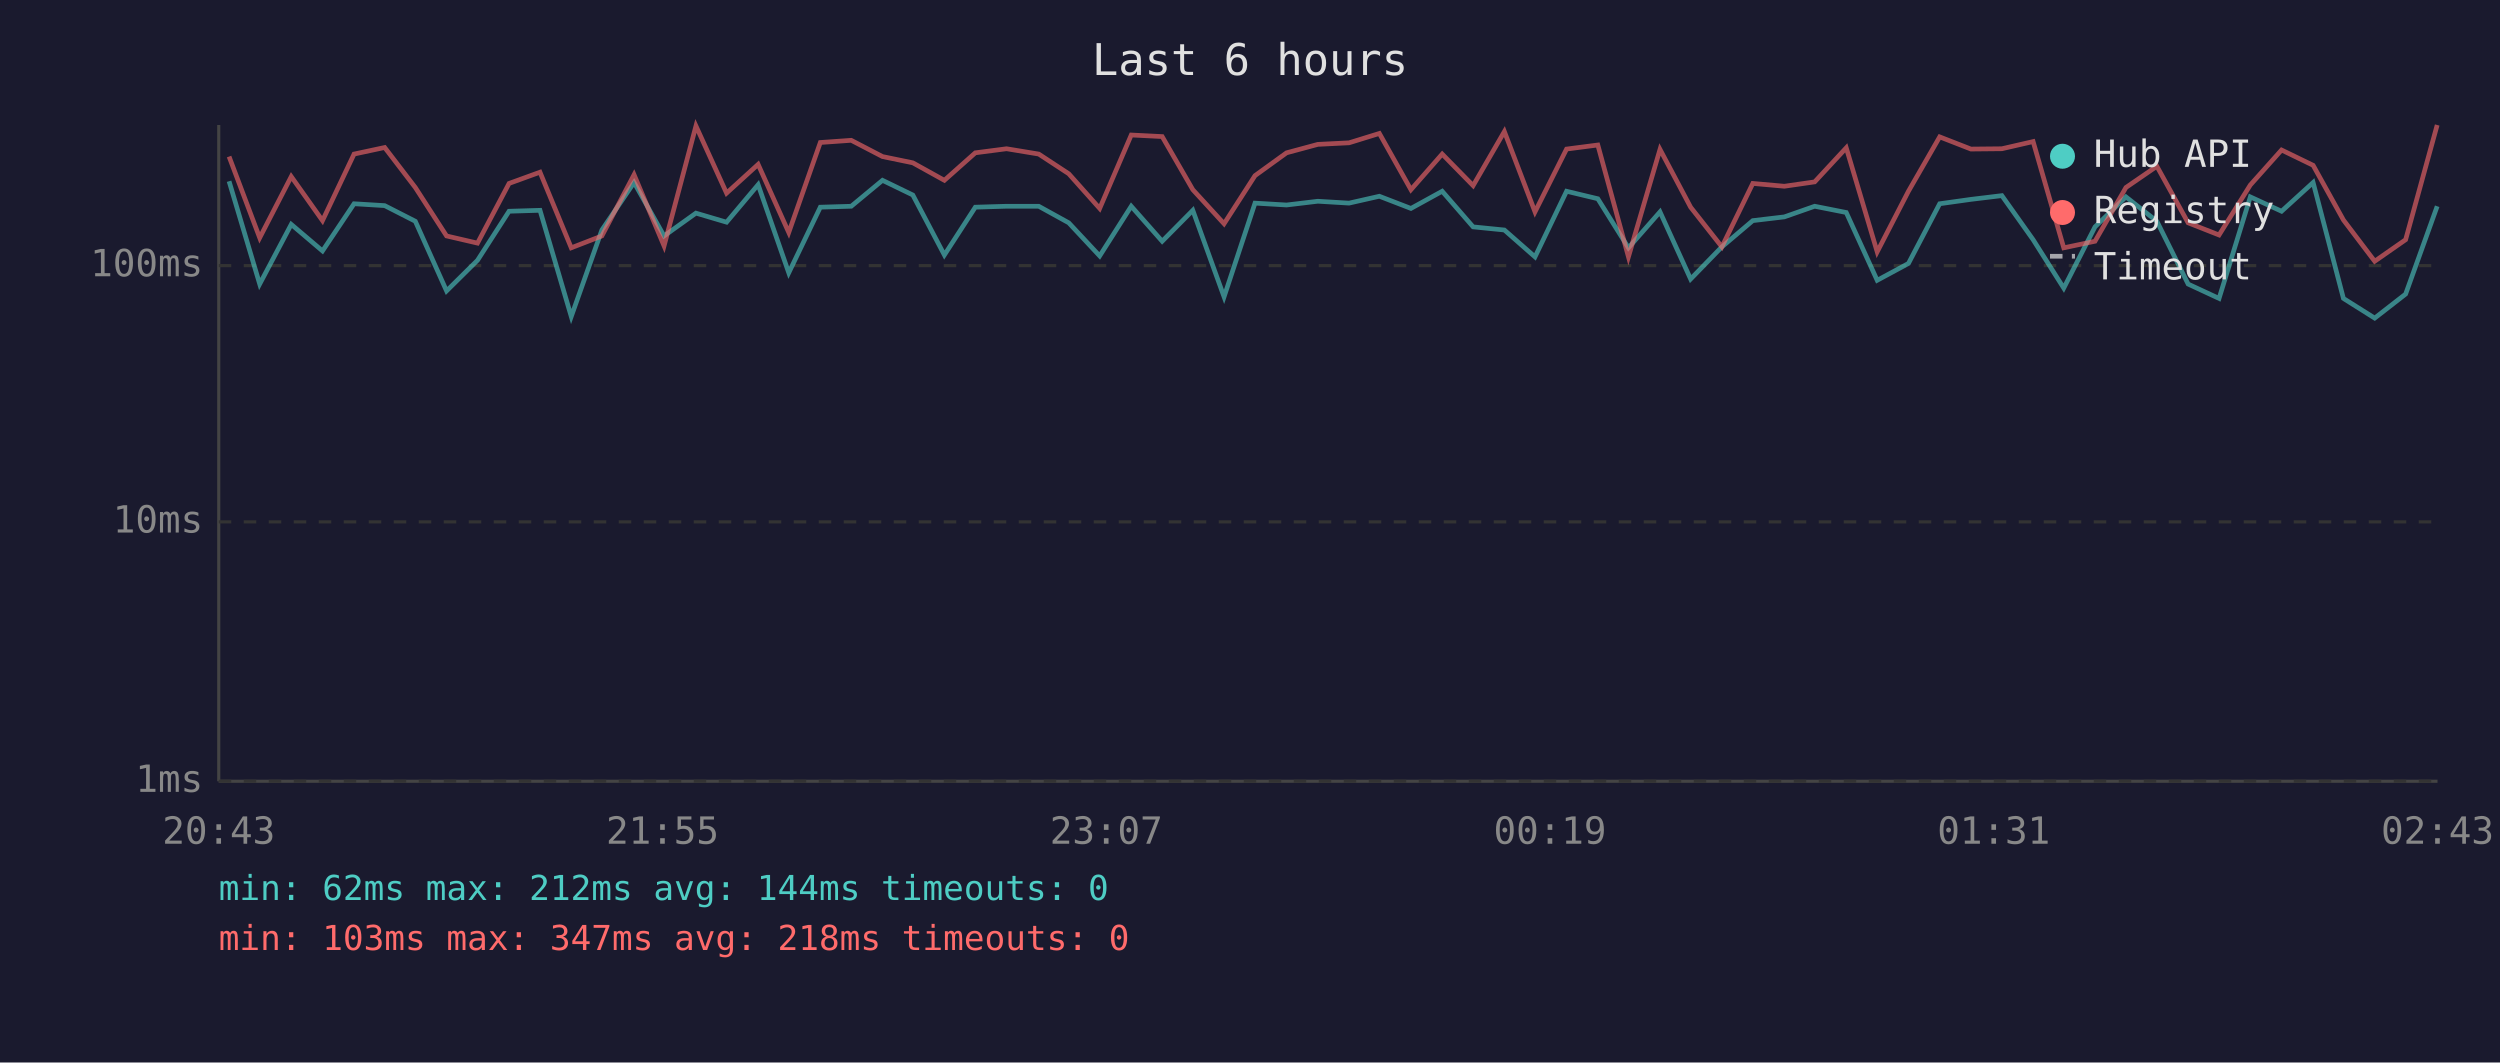
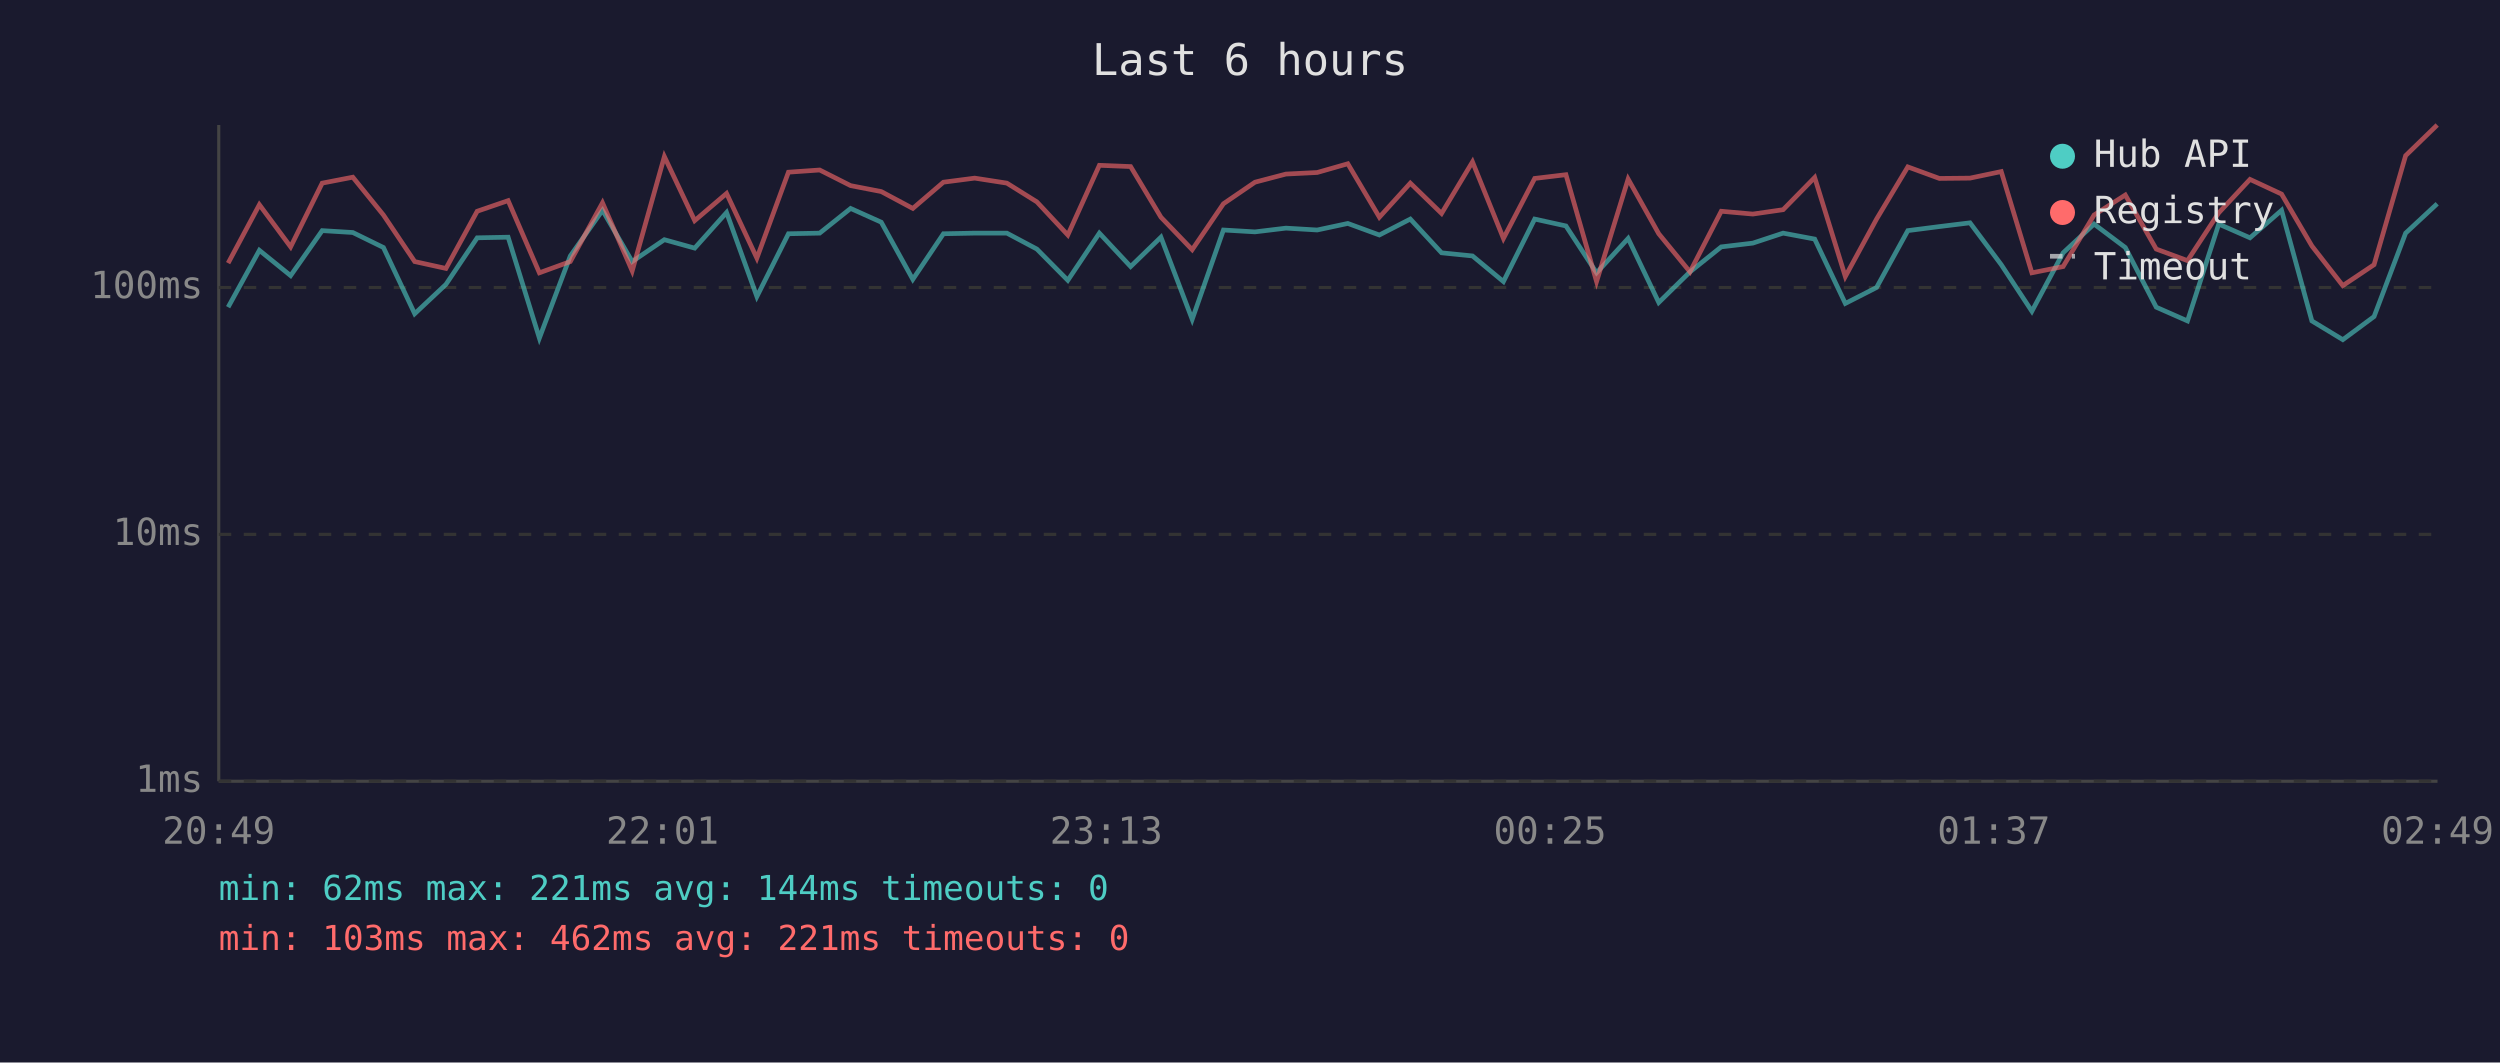
<svg xmlns="http://www.w3.org/2000/svg" viewBox="0 0 800 340" font-family="monospace" font-size="12">
  <rect width="800" height="340" fill="#1a1a2e" />
  <text x="400" y="24" fill="#e0e0e0" font-size="14" text-anchor="middle">Last 6 hours</text>
  <line x1="70" y1="40" x2="70" y2="250" stroke="#444" stroke-width="1" />
  <line x1="70" y1="250" x2="780" y2="250" stroke="#444" stroke-width="1" />
  <line x1="70" y1="250" x2="780" y2="250" stroke="#333" stroke-width="1" stroke-dasharray="4" />
  <text x="65" y="250" fill="#888" text-anchor="end" dominant-baseline="middle">1ms</text>
-   <line x1="70" y1="167" x2="780" y2="167" stroke="#333" stroke-width="1" stroke-dasharray="4" />
-   <text x="65" y="167" fill="#888" text-anchor="end" dominant-baseline="middle">10ms</text>
-   <line x1="70" y1="85" x2="780" y2="85" stroke="#333" stroke-width="1" stroke-dasharray="4" />
-   <text x="65" y="85" fill="#888" text-anchor="end" dominant-baseline="middle">100ms</text>
-   <text x="70" y="270" fill="#888" text-anchor="middle">20:43</text>
-   <text x="212" y="270" fill="#888" text-anchor="middle">21:55</text>
-   <text x="354" y="270" fill="#888" text-anchor="middle">23:07</text>
-   <text x="496" y="270" fill="#888" text-anchor="middle">00:19</text>
-   <text x="638" y="270" fill="#888" text-anchor="middle">01:31</text>
-   <text x="780" y="270" fill="#888" text-anchor="middle">02:43</text>
-   <polyline points="73.3,58.0 83.1,90.9 93.2,71.8 103.2,80.3 113.3,65.2 123.1,65.8 132.9,70.8 142.9,93.1 152.8,83.3 162.9,67.6 172.8,67.3 182.8,101.3 192.6,73.6 202.9,58.4 212.5,75.5 222.7,68.2 232.5,71.1 242.6,59.1 252.4,87.3 262.5,66.3 272.4,66.0 282.4,57.7 292.1,62.4 302.2,81.6 312.1,66.3 322.1,66.0 332.4,66.0 342.0,71.3 351.9,81.9 362.0,66.0 371.9,77.2 381.7,67.3 391.7,95.0 401.6,65.0 411.7,65.6 421.7,64.4 431.7,65.0 441.4,62.8 451.5,66.7 461.5,61.2 471.4,72.6 481.4,73.6 491.2,82.2 501.3,61.2 511.3,63.6 521.1,79.3 531.2,67.8 541.0,89.3 551.0,79.0 560.9,70.6 571.0,69.4 580.7,66.0 590.8,68.0 600.7,89.7 610.7,84.3 620.7,65.2 630.7,63.8 640.6,62.6 650.6,76.7 660.4,92.2 670.4,72.6 680.3,63.0 690.2,70.8 700.2,90.9 710.1,95.5 720.1,63.0 730.1,67.6 740.2,58.4 749.9,95.5 759.9,101.8 769.8,94.1 779.9,66.0" fill="none" stroke="#4ecdc4" stroke-width="1.5" opacity="0.6" />
-   <polyline points="73.3,50.1 83.1,76.1 93.2,56.5 103.2,70.6 113.3,49.3 123.1,47.2 132.9,60.0 142.9,75.5 152.8,77.8 162.9,58.7 172.8,55.1 182.8,79.3 192.6,75.5 202.9,55.9 212.5,78.7 222.7,40.3 232.5,61.8 242.6,52.6 252.4,74.4 262.5,45.6 272.4,44.9 282.4,50.1 292.1,52.1 302.2,57.7 312.1,48.9 322.1,47.6 332.4,49.3 342.0,55.6 351.9,66.7 362.0,43.2 371.9,43.7 381.7,60.7 391.7,71.6 401.6,56.2 411.7,48.9 421.7,46.2 431.7,45.7 441.4,42.7 451.5,60.7 461.5,49.3 471.4,59.4 481.4,42.1 491.2,67.8 501.3,47.7 511.3,46.4 521.1,82.2 531.2,47.8 541.0,66.3 551.0,79.0 560.9,58.7 571.0,59.6 580.7,58.2 590.8,47.3 600.7,80.6 610.7,61.2 620.7,43.8 630.7,47.7 640.6,47.6 650.6,45.3 660.4,79.3 670.4,77.2 680.3,60.0 690.2,53.2 700.2,71.3 710.1,75.2 720.1,59.2 730.1,48.0 740.2,52.9 749.9,70.4 759.9,83.6 769.8,76.7 779.9,40.0" fill="none" stroke="#ff6b6b" stroke-width="1.5" opacity="0.6" />
+   <line x1="70" y1="171" x2="780" y2="171" stroke="#333" stroke-width="1" stroke-dasharray="4" />
+   <text x="65" y="171" fill="#888" text-anchor="end" dominant-baseline="middle">10ms</text>
+   <line x1="70" y1="92" x2="780" y2="92" stroke="#333" stroke-width="1" stroke-dasharray="4" />
+   <text x="65" y="92" fill="#888" text-anchor="end" dominant-baseline="middle">100ms</text>
+   <text x="70" y="270" fill="#888" text-anchor="middle">20:49</text>
+   <text x="212" y="270" fill="#888" text-anchor="middle">22:01</text>
+   <text x="354" y="270" fill="#888" text-anchor="middle">23:13</text>
+   <text x="496" y="270" fill="#888" text-anchor="middle">00:25</text>
+   <text x="638" y="270" fill="#888" text-anchor="middle">01:37</text>
+   <text x="780" y="270" fill="#888" text-anchor="middle">02:49</text>
+   <polyline points="73.0,98.3 83.0,80.1 93.0,88.2 103.1,73.8 112.9,74.4 122.7,79.2 132.7,100.4 142.7,91.0 152.7,76.1 162.6,75.9 172.6,108.2 182.5,81.9 192.8,67.3 202.3,83.7 212.6,76.7 222.3,79.4 232.5,68.0 242.2,94.9 252.3,74.8 262.3,74.6 272.2,66.7 282.0,71.1 292.1,89.4 301.9,74.8 311.9,74.6 322.2,74.6 331.8,79.7 341.7,89.7 351.8,74.6 361.8,85.3 371.5,75.9 381.5,102.2 391.5,73.6 401.6,74.2 411.5,73.0 421.5,73.6 431.3,71.5 441.4,75.2 451.3,70.1 461.3,80.9 471.2,81.9 481.1,90.1 491.1,70.1 501.1,72.3 510.9,87.3 521.0,76.3 530.8,96.8 540.8,87.0 550.8,79.0 560.9,77.8 570.6,74.6 580.7,76.5 590.5,97.1 600.5,92.0 610.5,73.8 620.6,72.5 630.4,71.3 640.4,84.7 650.2,99.6 660.2,80.9 670.1,71.7 680.1,79.2 690.0,98.3 700.0,102.7 710.0,71.7 720.0,76.1 730.1,67.3 739.8,102.7 749.7,108.7 759.7,101.3 769.8,74.6 779.9,65.2" fill="none" stroke="#4ecdc4" stroke-width="1.5" opacity="0.6" />
+   <polyline points="73.0,84.2 83.0,65.5 93.0,79.0 103.1,58.6 112.9,56.7 122.7,68.8 132.7,83.7 142.7,85.9 152.7,67.6 162.6,64.2 172.6,87.3 182.5,83.7 192.8,64.9 202.3,86.7 212.6,50.1 222.3,70.6 232.5,61.9 242.2,82.6 252.3,55.1 262.3,54.4 272.2,59.4 282.0,61.3 292.1,66.7 301.9,58.3 311.9,57.0 322.2,58.6 331.8,64.6 341.7,75.2 351.8,52.9 361.8,53.3 371.5,69.5 381.5,79.9 391.5,65.2 401.6,58.3 411.5,55.7 421.5,55.2 431.3,52.4 441.4,69.5 451.3,58.6 461.3,68.3 471.2,51.8 481.1,76.3 491.1,57.1 501.1,55.9 510.9,90.1 521.0,57.3 530.8,74.8 540.8,87.0 550.8,67.6 560.9,68.5 570.6,67.1 580.7,56.8 590.5,88.5 600.5,70.1 610.5,53.4 620.6,57.1 630.4,57.0 640.4,54.9 650.2,87.3 660.2,85.3 670.1,68.8 680.1,62.4 690.0,79.7 700.0,83.4 710.0,68.1 720.0,57.4 730.1,62.1 739.8,78.7 749.7,91.4 759.7,84.7 769.8,49.8 779.9,40.0" fill="none" stroke="#ff6b6b" stroke-width="1.5" opacity="0.6" />
  <circle cx="660" cy="50" r="4" fill="#4ecdc4" />
  <text x="670" y="50" fill="#e0e0e0" dominant-baseline="middle">Hub API</text>
  <circle cx="660" cy="68" r="4" fill="#ff6b6b" />
  <text x="670" y="68" fill="#e0e0e0" dominant-baseline="middle">Registry</text>
  <line x1="656" y1="82" x2="664" y2="82" stroke="#e0e0e0" stroke-width="1.5" stroke-dasharray="4,3" opacity="0.7" />
  <text x="670" y="86" fill="#e0e0e0" dominant-baseline="middle">Timeout</text>
-   <text x="70" y="288" fill="#4ecdc4" font-size="11">min: 62ms  max: 212ms  avg: 144ms  timeouts: 0</text>
-   <text x="70" y="304" fill="#ff6b6b" font-size="11">min: 103ms  max: 347ms  avg: 218ms  timeouts: 0</text>
+   <text x="70" y="288" fill="#4ecdc4" font-size="11">min: 62ms  max: 221ms  avg: 144ms  timeouts: 0</text>
+   <text x="70" y="304" fill="#ff6b6b" font-size="11">min: 103ms  max: 462ms  avg: 221ms  timeouts: 0</text>
</svg>
